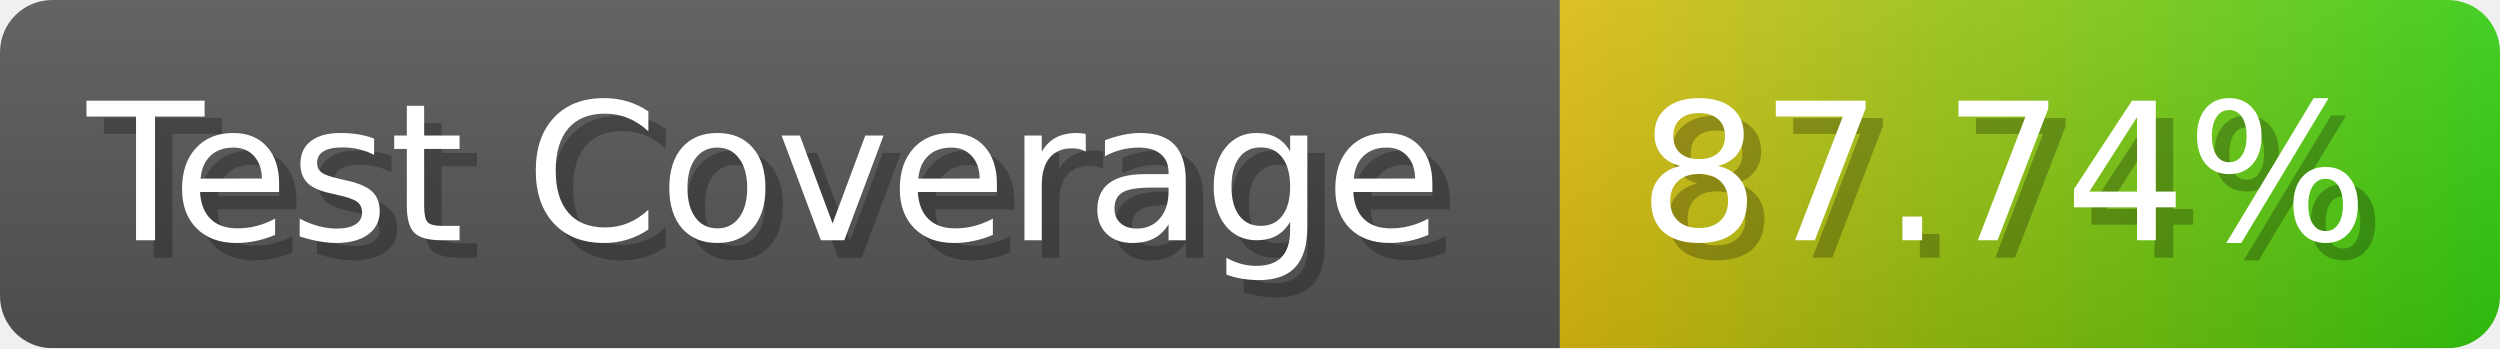
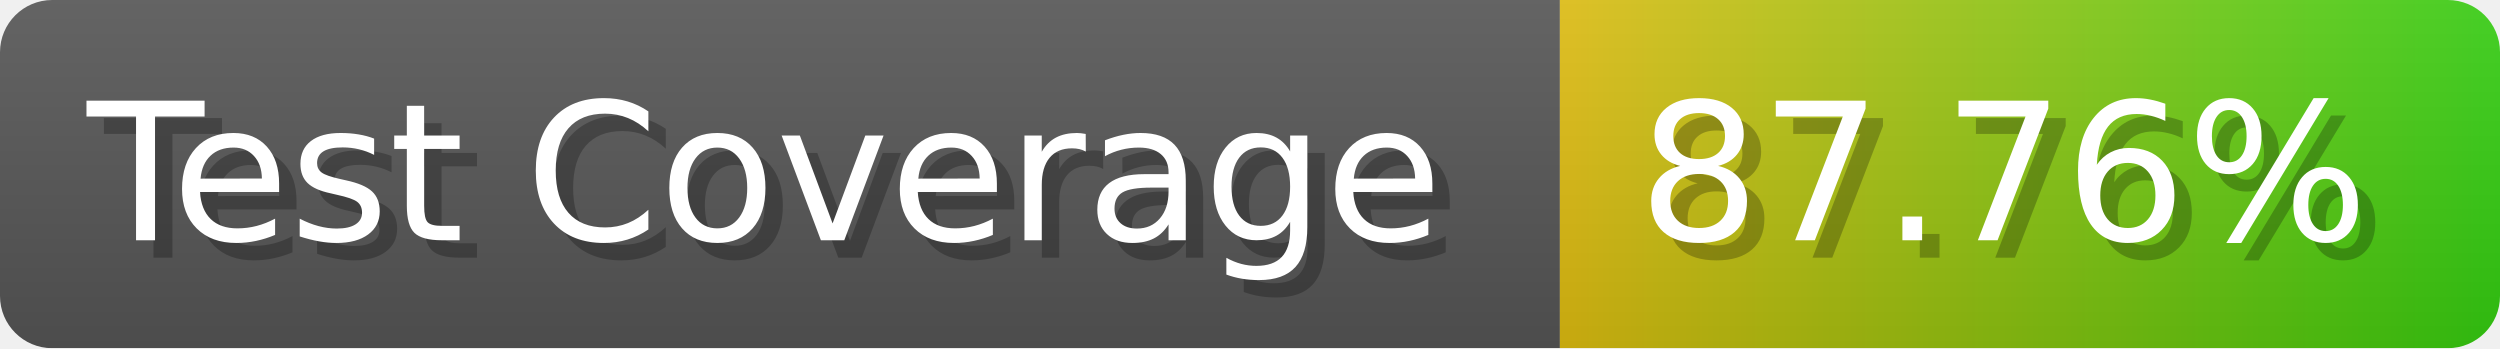
- <svg xmlns="http://www.w3.org/2000/svg" width="143.6" height="20" viewBox="0 0 1436 200" role="img" aria-label="Test Coverage: 87.74%">
+ <svg xmlns="http://www.w3.org/2000/svg" width="143.6" height="20" viewBox="0 0 1436 200" role="img" aria-label="Test Coverage: 87.76%">
  <linearGradient id="a" x2="0" y2="100%">
    <stop offset="0" stop-opacity=".1" stop-color="#EEE" />
    <stop offset="1" stop-opacity=".1" />
  </linearGradient>
  <mask id="m">
    <rect width="1436" height="200" rx="30" fill="#FFF" />
  </mask>
  <g mask="url(#m)">
    <rect width="896" height="200" fill="#555" />
    <rect width="540" height="200" fill="url(#x)" x="896" />
    <rect width="1436" height="200" fill="url(#a)" />
  </g>
  <g aria-hidden="true" fill="#fff" text-anchor="start" font-family="Verdana,DejaVu Sans,sans-serif" font-size="110">
    <text x="60" y="148" textLength="796" fill="#000" opacity="0.25">Test Coverage</text>
    <text x="50" y="138" textLength="796">Test Coverage</text>
-     <text x="951" y="148" textLength="440" fill="#000" opacity="0.25">87.74%</text>
-     <text x="941" y="138" textLength="440">87.74%</text>
+     <text x="951" y="148" textLength="440" fill="#000" opacity="0.25">87.76%</text>
+     <text x="941" y="138" textLength="440">87.76%</text>
  </g>
  <linearGradient id="x" x1="0%" y1="0%" x2="100%" y2="0%">
    <stop offset="0%" style="stop-color:#DB1" />
    <stop offset="100%" style="stop-color:#3C1" />
  </linearGradient>
</svg>
